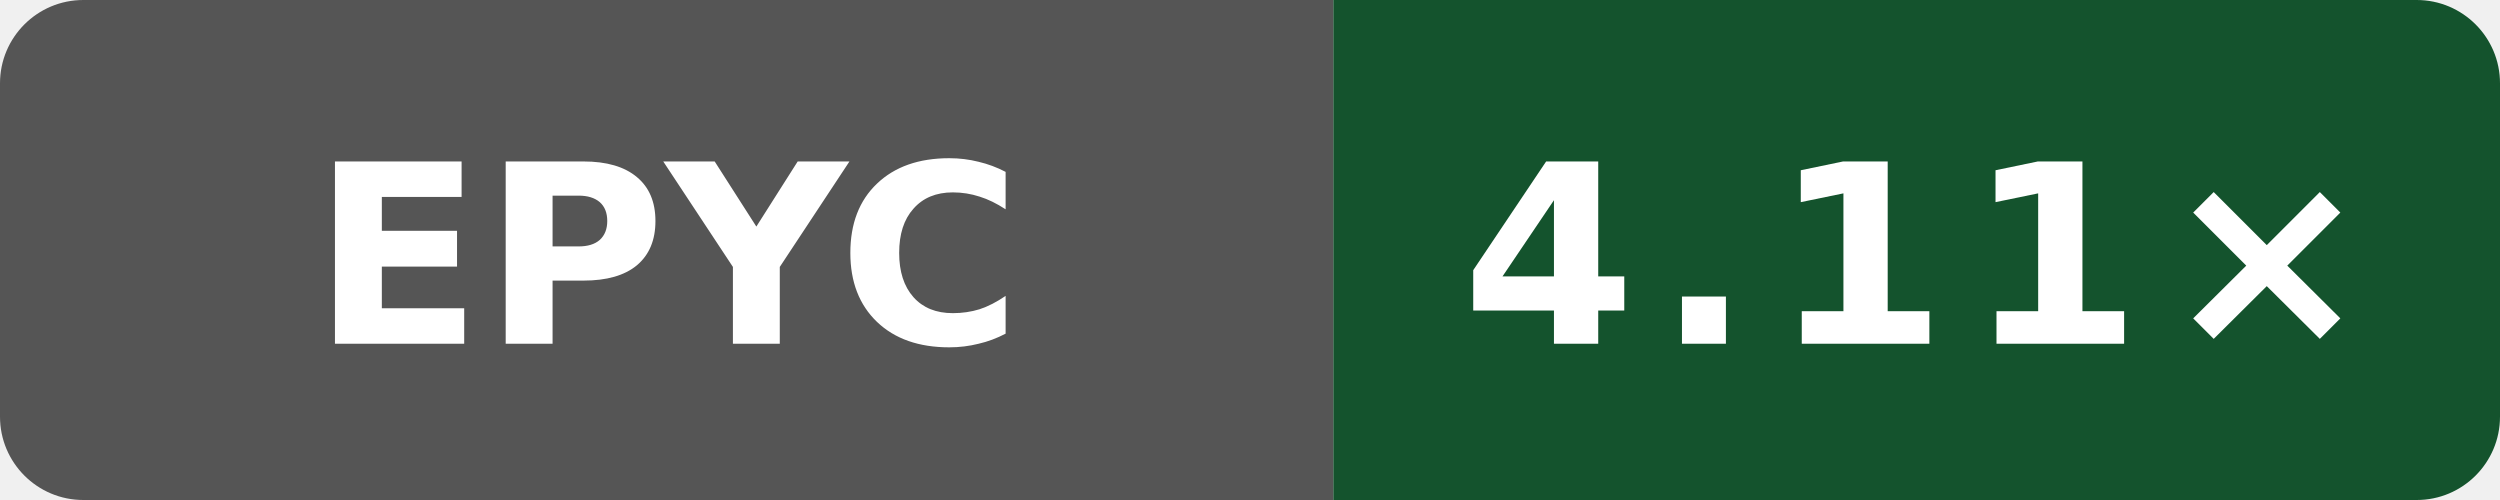
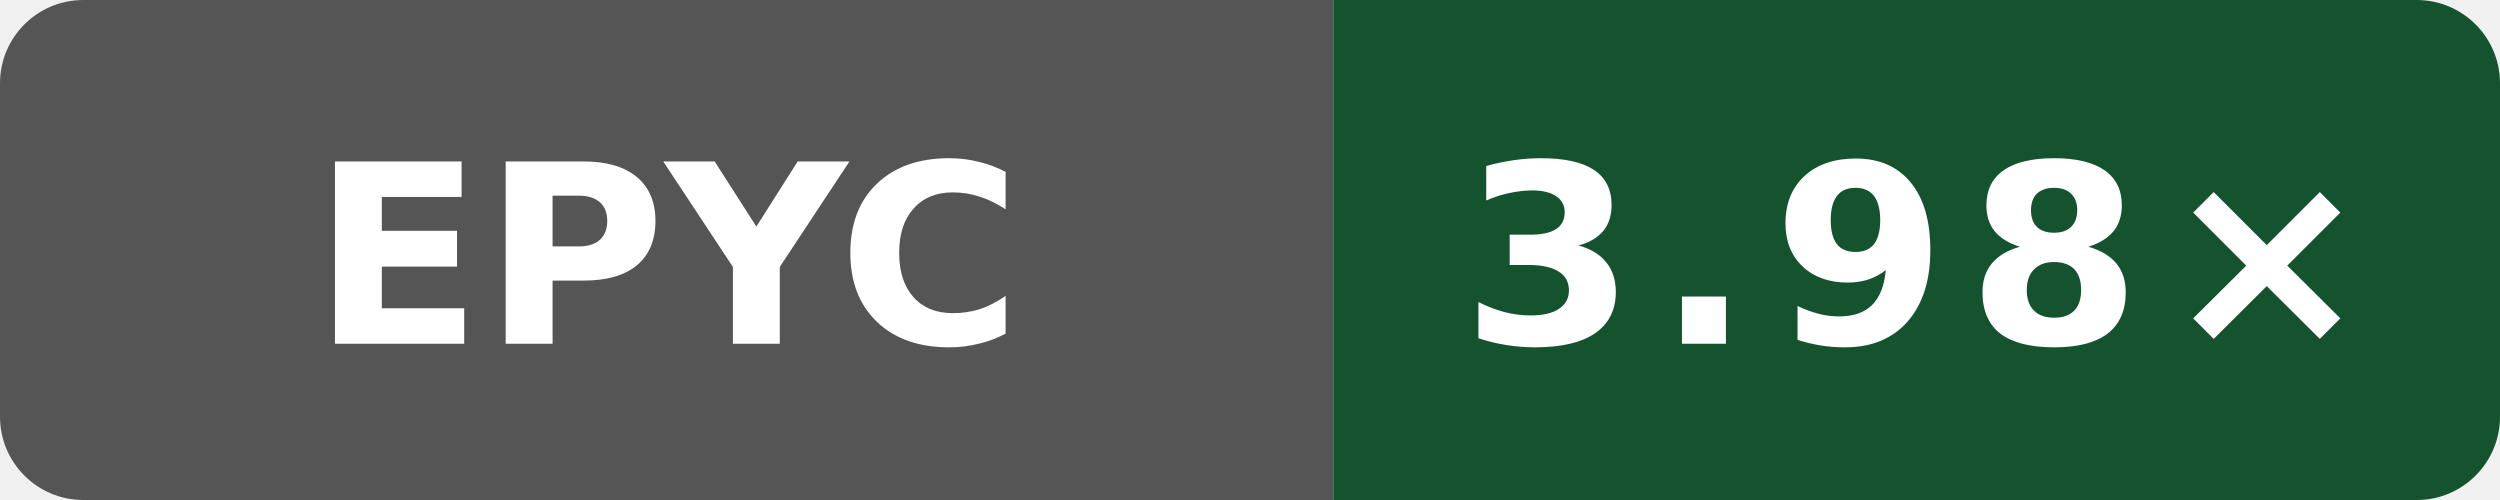
- <svg xmlns="http://www.w3.org/2000/svg" data-original-label="Internal C++ O3 compile vs gcc; AMD EPYC 9V45 96-Core Processor; revision 0b676f0538e48bc09cabec50cc9ce76155ba448f" data-original-message="4.11×" width="120" height="24" viewBox="0 0 120 24" role="img" aria-label="Internal C++ O3 compile vs gcc; AMD EPYC 9V45 96-Core Processor; revision 0b676f0538e48bc09cabec50cc9ce76155ba448f; measured 0b676f0538e48bc09cabec50cc9ce76155ba448f; 5 commits behind main: 4.11×">
+ <svg xmlns="http://www.w3.org/2000/svg" data-original-label="Internal C++ O3 compile vs gcc; AMD EPYC 9V45 96-Core Processor; revision 116052803d2981c33ce1fab0c2a17d640d831a91" data-original-message="3.98×" width="120" height="24" viewBox="0 0 120 24" role="img" aria-label="Internal C++ O3 compile vs gcc; AMD EPYC 9V45 96-Core Processor; revision 116052803d2981c33ce1fab0c2a17d640d831a91; measured 116052803d2981c33ce1fab0c2a17d640d831a91; 0 commits behind main: 3.98×">
  <defs>
    <clipPath id="badge">
      <rect width="120" height="24" rx="4" />
    </clipPath>
  </defs>
  <g clip-path="url(#badge)">
    <rect width="64" height="24" fill="#555" />
    <rect x="64" width="56" height="24" fill="#14532d" />
  </g>
  <text x="32" y="16.5" fill="#fff" text-anchor="middle" font-family="Verdana,Geneva,DejaVu Sans,sans-serif" font-size="12" font-weight="700" textLength="31" lengthAdjust="spacingAndGlyphs">EPYC</text>
-   <text x="92" y="16.5" fill="#fff" text-anchor="middle" font-family="Verdana,Geneva,DejaVu Sans,sans-serif" font-size="12" font-weight="700" letter-spacing="1" textLength="39" lengthAdjust="spacingAndGlyphs">4.11×</text>
+   <text x="92" y="16.5" fill="#fff" text-anchor="middle" font-family="Verdana,Geneva,DejaVu Sans,sans-serif" font-size="12" font-weight="700" letter-spacing="1" textLength="39" lengthAdjust="spacingAndGlyphs">3.98×</text>
</svg>
